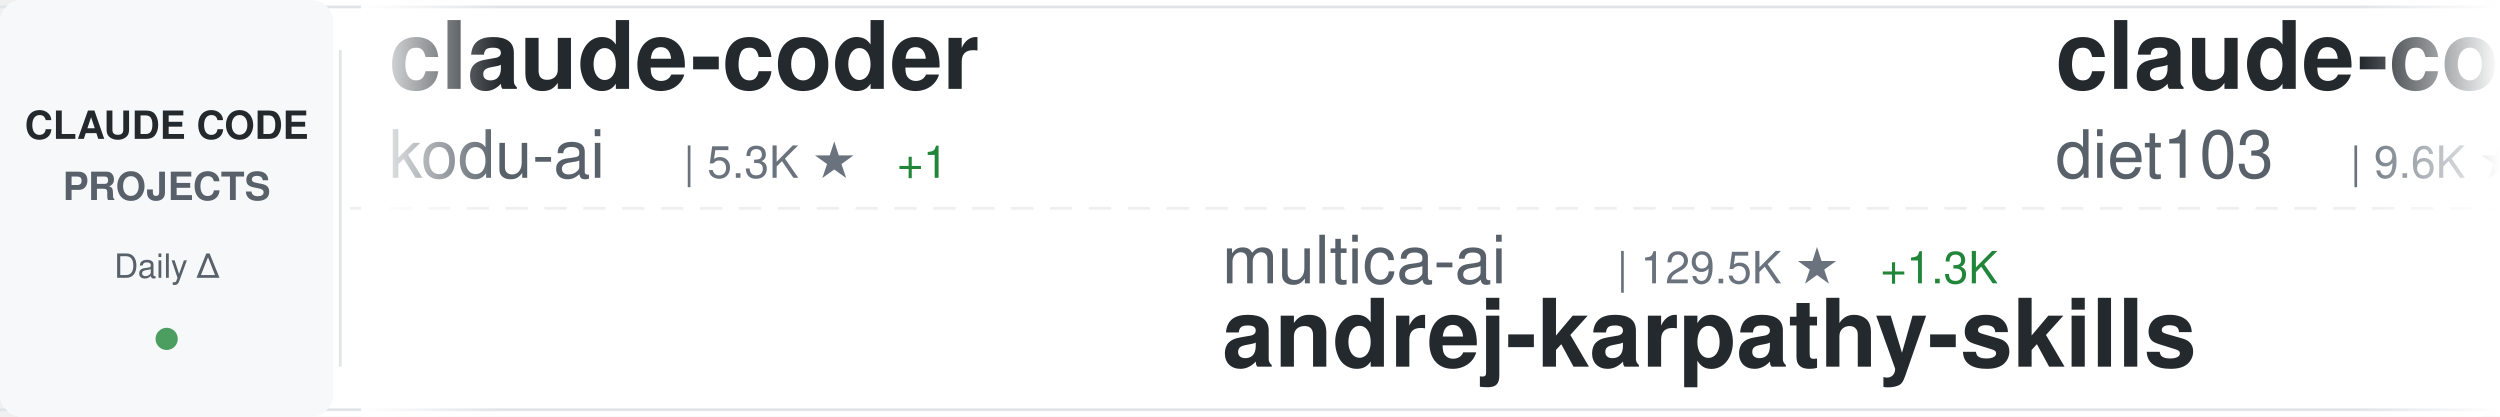
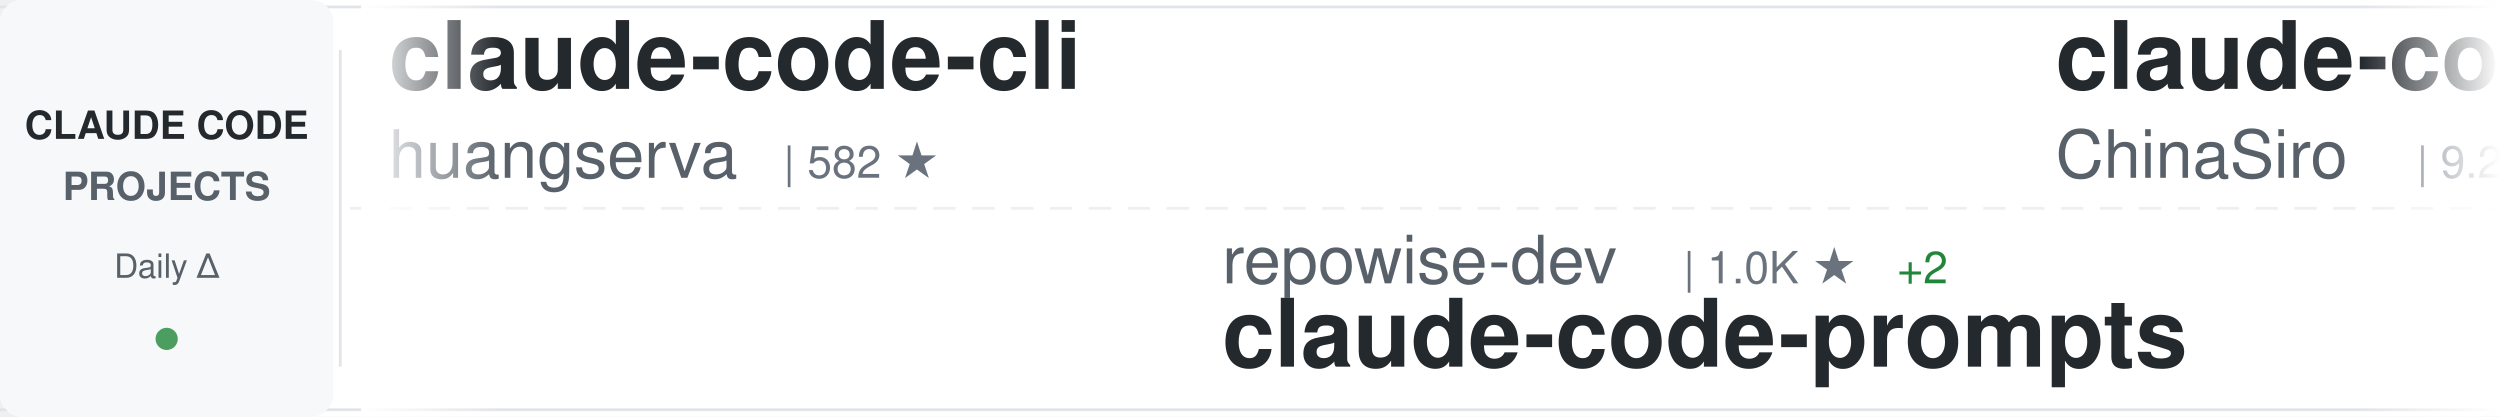
<svg xmlns="http://www.w3.org/2000/svg" width="900" height="150">
  <defs>
    <linearGradient id="awesomeLeftFade" x1="0%" y1="0%" x2="100%" y2="0%">
      <stop offset="0%" style="stop-color:#ffffff;stop-opacity:1" />
      <stop offset="100%" style="stop-color:#ffffff;stop-opacity:0" />
    </linearGradient>
    <linearGradient id="awesomeRightFade" x1="0%" y1="0%" x2="100%" y2="0%">
      <stop offset="0%" style="stop-color:#ffffff;stop-opacity:0" />
      <stop offset="100%" style="stop-color:#ffffff;stop-opacity:1" />
    </linearGradient>
  </defs>
  <rect width="900" height="150" fill="#ffffff" rx="8" />
  <rect x="0" y="2" width="900" height="1" fill="#e1e4e8" />
  <rect x="0" y="147" width="900" height="1" fill="#e1e4e8" />
  <line x1="0" y1="75" x2="900" y2="75" stroke="#e1e4e8" stroke-width="1" stroke-dasharray="8 6" opacity="0.6" />
  <rect x="0" y="0" width="120" height="150" fill="#f6f8fa" rx="8" />
  <text x="60" y="50" font-family="-apple-system, BlinkMacSystemFont, 'Segoe UI', Helvetica, Arial, sans-serif" font-size="14" font-weight="600" fill="#24292e" text-anchor="middle">CLAUDE CODE</text>
  <text x="60" y="72" font-family="-apple-system, BlinkMacSystemFont, 'Segoe UI', Helvetica, Arial, sans-serif" font-size="14" font-weight="600" fill="#586069" text-anchor="middle">PROJECTS</text>
  <text x="60" y="100" font-family="-apple-system, BlinkMacSystemFont, 'Segoe UI', Helvetica, Arial, sans-serif" font-size="12" font-weight="500" fill="#586069" text-anchor="middle">Daily Δ</text>
  <circle cx="60" cy="122" r="4" fill="#22863a" opacity="0.8" />
  <rect x="122" y="18" width="1" height="114" fill="#e1e4e8" />
  <clipPath id="awesomeTickerClip">
    <rect x="130" y="0" width="770" height="150" />
  </clipPath>
  <g clip-path="url(#awesomeTickerClip)">
    <g id="awesomeTickerItems">
      <animateTransform attributeName="transform" attributeType="XML" type="translate" from="0 0" to="-3000 0" dur="54s" repeatCount="indefinite" />
      <g transform="translate(0, 0)">
-         <text x="140" y="32" font-family="-apple-system, BlinkMacSystemFont, 'Segoe UI', Helvetica, Arial, sans-serif" font-size="34" font-weight="600" fill="#24292e">claude-coder</text>
-         <text x="140" y="64" font-family="-apple-system, BlinkMacSystemFont, 'Segoe UI', Helvetica, Arial, sans-serif" font-size="24" font-weight="400" fill="#586069">kodu-ai</text>
-         <text x="246" y="64" font-family="-apple-system, BlinkMacSystemFont, 'Segoe UI', Helvetica, Arial, sans-serif" font-size="16" font-weight="500" fill="#6a737d">| 5.3K ★</text>
-         <text x="323" y="64" font-family="-apple-system, BlinkMacSystemFont, 'Segoe UI', Helvetica, Arial, sans-serif" font-size="16" font-weight="500" fill="#22863a"> +1</text>
+         <text x="140" y="32" font-family="-apple-system, BlinkMacSystemFont, 'Segoe UI', Helvetica, Arial, sans-serif" font-size="34" font-weight="600" fill="#24292e">claude-code-cli</text>
+         <text x="140" y="64" font-family="-apple-system, BlinkMacSystemFont, 'Segoe UI', Helvetica, Arial, sans-serif" font-size="24" font-weight="400" fill="#586069">huangserva</text>
+         <text x="282" y="64" font-family="-apple-system, BlinkMacSystemFont, 'Segoe UI', Helvetica, Arial, sans-serif" font-size="16" font-weight="500" fill="#6a737d">| 582 ★</text>
      </g>
      <g transform="translate(300, 0)">
-         <text x="140" y="102" font-family="-apple-system, BlinkMacSystemFont, 'Segoe UI', Helvetica, Arial, sans-serif" font-size="24" font-weight="400" fill="#586069">multica-ai</text>
-         <text x="282" y="102" font-family="-apple-system, BlinkMacSystemFont, 'Segoe UI', Helvetica, Arial, sans-serif" font-size="16" font-weight="500" fill="#6a737d">| 129.5K ★</text>
-         <text x="377" y="102" font-family="-apple-system, BlinkMacSystemFont, 'Segoe UI', Helvetica, Arial, sans-serif" font-size="16" font-weight="500" fill="#22863a"> +1.3K</text>
-         <text x="140" y="132" font-family="-apple-system, BlinkMacSystemFont, 'Segoe UI', Helvetica, Arial, sans-serif" font-size="34" font-weight="600" fill="#24292e">andrej-karpathy-skills</text>
+         <text x="140" y="102" font-family="-apple-system, BlinkMacSystemFont, 'Segoe UI', Helvetica, Arial, sans-serif" font-size="24" font-weight="400" fill="#586069">repowise-dev</text>
+         <text x="306" y="102" font-family="-apple-system, BlinkMacSystemFont, 'Segoe UI', Helvetica, Arial, sans-serif" font-size="16" font-weight="500" fill="#6a737d">| 1.0K ★</text>
+         <text x="383" y="102" font-family="-apple-system, BlinkMacSystemFont, 'Segoe UI', Helvetica, Arial, sans-serif" font-size="16" font-weight="500" fill="#22863a"> +2</text>
+         <text x="140" y="132" font-family="-apple-system, BlinkMacSystemFont, 'Segoe UI', Helvetica, Arial, sans-serif" font-size="34" font-weight="600" fill="#24292e">claude-code-prompts</text>
      </g>
      <g transform="translate(600, 0)">
-         <text x="140" y="32" font-family="-apple-system, BlinkMacSystemFont, 'Segoe UI', Helvetica, Arial, sans-serif" font-size="34" font-weight="600" fill="#24292e">claude-code-infrastructu...</text>
-         <text x="140" y="64" font-family="-apple-system, BlinkMacSystemFont, 'Segoe UI', Helvetica, Arial, sans-serif" font-size="24" font-weight="400" fill="#586069">diet103</text>
-         <text x="246" y="64" font-family="-apple-system, BlinkMacSystemFont, 'Segoe UI', Helvetica, Arial, sans-serif" font-size="16" font-weight="500" fill="#6a737d">| 9.6K ★</text>
-         <text x="323" y="64" font-family="-apple-system, BlinkMacSystemFont, 'Segoe UI', Helvetica, Arial, sans-serif" font-size="16" font-weight="500" fill="#22863a"> +7</text>
+         <text x="140" y="32" font-family="-apple-system, BlinkMacSystemFont, 'Segoe UI', Helvetica, Arial, sans-serif" font-size="34" font-weight="600" fill="#24292e">claude-code-sourcemap</text>
+         <text x="140" y="64" font-family="-apple-system, BlinkMacSystemFont, 'Segoe UI', Helvetica, Arial, sans-serif" font-size="24" font-weight="400" fill="#586069">ChinaSiro</text>
+         <text x="270" y="64" font-family="-apple-system, BlinkMacSystemFont, 'Segoe UI', Helvetica, Arial, sans-serif" font-size="16" font-weight="500" fill="#6a737d">| 9.2K ★</text>
+         <text x="347" y="64" font-family="-apple-system, BlinkMacSystemFont, 'Segoe UI', Helvetica, Arial, sans-serif" font-size="16" font-weight="500" fill="#22863a"> +9</text>
      </g>
      <g transform="translate(900, 0)">
-         <text x="140" y="102" font-family="-apple-system, BlinkMacSystemFont, 'Segoe UI', Helvetica, Arial, sans-serif" font-size="24" font-weight="400" fill="#586069">777genius</text>
-         <text x="270" y="102" font-family="-apple-system, BlinkMacSystemFont, 'Segoe UI', Helvetica, Arial, sans-serif" font-size="16" font-weight="500" fill="#6a737d">| 910 ★</text>
-         <text x="140" y="132" font-family="-apple-system, BlinkMacSystemFont, 'Segoe UI', Helvetica, Arial, sans-serif" font-size="34" font-weight="600" fill="#24292e">claude-code-source-code</text>
+         <text x="140" y="102" font-family="-apple-system, BlinkMacSystemFont, 'Segoe UI', Helvetica, Arial, sans-serif" font-size="24" font-weight="400" fill="#586069">nicedreamzapp</text>
+         <text x="318" y="102" font-family="-apple-system, BlinkMacSystemFont, 'Segoe UI', Helvetica, Arial, sans-serif" font-size="16" font-weight="500" fill="#6a737d">| 2.6K ★</text>
+         <text x="395" y="102" font-family="-apple-system, BlinkMacSystemFont, 'Segoe UI', Helvetica, Arial, sans-serif" font-size="16" font-weight="500" fill="#22863a"> +6</text>
+         <text x="140" y="132" font-family="-apple-system, BlinkMacSystemFont, 'Segoe UI', Helvetica, Arial, sans-serif" font-size="34" font-weight="600" fill="#24292e">claude-code-local</text>
      </g>
      <g transform="translate(1200, 0)">
-         <text x="140" y="32" font-family="-apple-system, BlinkMacSystemFont, 'Segoe UI', Helvetica, Arial, sans-serif" font-size="34" font-weight="600" fill="#24292e">ClaudeCodeAgents</text>
-         <text x="140" y="64" font-family="-apple-system, BlinkMacSystemFont, 'Segoe UI', Helvetica, Arial, sans-serif" font-size="24" font-weight="400" fill="#586069">darcyegb</text>
-         <text x="258" y="64" font-family="-apple-system, BlinkMacSystemFont, 'Segoe UI', Helvetica, Arial, sans-serif" font-size="16" font-weight="500" fill="#6a737d">| 693 ★</text>
-         <text x="326" y="64" font-family="-apple-system, BlinkMacSystemFont, 'Segoe UI', Helvetica, Arial, sans-serif" font-size="16" font-weight="500" fill="#22863a"> +2</text>
+         <text x="140" y="32" font-family="-apple-system, BlinkMacSystemFont, 'Segoe UI', Helvetica, Arial, sans-serif" font-size="34" font-weight="600" fill="#24292e">claude-code-source</text>
+         <text x="140" y="64" font-family="-apple-system, BlinkMacSystemFont, 'Segoe UI', Helvetica, Arial, sans-serif" font-size="24" font-weight="400" fill="#586069">AprilNEA</text>
+         <text x="258" y="64" font-family="-apple-system, BlinkMacSystemFont, 'Segoe UI', Helvetica, Arial, sans-serif" font-size="16" font-weight="500" fill="#6a737d">| 378 ★</text>
+         <text x="326" y="64" font-family="-apple-system, BlinkMacSystemFont, 'Segoe UI', Helvetica, Arial, sans-serif" font-size="16" font-weight="500" fill="#22863a"> +1</text>
      </g>
      <g transform="translate(1500, 0)">
-         <text x="140" y="102" font-family="-apple-system, BlinkMacSystemFont, 'Segoe UI', Helvetica, Arial, sans-serif" font-size="24" font-weight="400" fill="#586069">Maciek-roboblog</text>
-         <text x="342" y="102" font-family="-apple-system, BlinkMacSystemFont, 'Segoe UI', Helvetica, Arial, sans-serif" font-size="16" font-weight="500" fill="#6a737d">| 8.0K ★</text>
-         <text x="419" y="102" font-family="-apple-system, BlinkMacSystemFont, 'Segoe UI', Helvetica, Arial, sans-serif" font-size="16" font-weight="500" fill="#22863a"> +7</text>
-         <text x="140" y="132" font-family="-apple-system, BlinkMacSystemFont, 'Segoe UI', Helvetica, Arial, sans-serif" font-size="34" font-weight="600" fill="#24292e">Claude-Code-Usage-Monito...</text>
+         <text x="140" y="102" font-family="-apple-system, BlinkMacSystemFont, 'Segoe UI', Helvetica, Arial, sans-serif" font-size="24" font-weight="400" fill="#586069">eyaltoledano</text>
+         <text x="306" y="102" font-family="-apple-system, BlinkMacSystemFont, 'Segoe UI', Helvetica, Arial, sans-serif" font-size="16" font-weight="500" fill="#6a737d">| 27.1K ★</text>
+         <text x="392" y="102" font-family="-apple-system, BlinkMacSystemFont, 'Segoe UI', Helvetica, Arial, sans-serif" font-size="16" font-weight="500" fill="#22863a"> +17</text>
+         <text x="140" y="132" font-family="-apple-system, BlinkMacSystemFont, 'Segoe UI', Helvetica, Arial, sans-serif" font-size="34" font-weight="600" fill="#24292e">claude-task-master</text>
      </g>
      <g transform="translate(1800, 0)">
+         <text x="140" y="32" font-family="-apple-system, BlinkMacSystemFont, 'Segoe UI', Helvetica, Arial, sans-serif" font-size="34" font-weight="600" fill="#24292e">claude-code-showcase</text>
+         <text x="140" y="64" font-family="-apple-system, BlinkMacSystemFont, 'Segoe UI', Helvetica, Arial, sans-serif" font-size="24" font-weight="400" fill="#586069">ChrisWiles</text>
+         <text x="282" y="64" font-family="-apple-system, BlinkMacSystemFont, 'Segoe UI', Helvetica, Arial, sans-serif" font-size="16" font-weight="500" fill="#6a737d">| 5.9K ★</text>
+         <text x="359" y="64" font-family="-apple-system, BlinkMacSystemFont, 'Segoe UI', Helvetica, Arial, sans-serif" font-size="16" font-weight="500" fill="#22863a"> +4</text>
+       </g>
+       <g transform="translate(2100, 0)">
+         <text x="140" y="102" font-family="-apple-system, BlinkMacSystemFont, 'Segoe UI', Helvetica, Arial, sans-serif" font-size="24" font-weight="400" fill="#586069">anthropics</text>
+         <text x="282" y="102" font-family="-apple-system, BlinkMacSystemFont, 'Segoe UI', Helvetica, Arial, sans-serif" font-size="16" font-weight="500" fill="#6a737d">| 19.4K ★</text>
+         <text x="368" y="102" font-family="-apple-system, BlinkMacSystemFont, 'Segoe UI', Helvetica, Arial, sans-serif" font-size="16" font-weight="500" fill="#22863a"> +88</text>
+         <text x="140" y="132" font-family="-apple-system, BlinkMacSystemFont, 'Segoe UI', Helvetica, Arial, sans-serif" font-size="34" font-weight="600" fill="#24292e">claude-plugins-official</text>
+       </g>
+       <g transform="translate(2400, 0)">
        <text x="140" y="32" font-family="-apple-system, BlinkMacSystemFont, 'Segoe UI', Helvetica, Arial, sans-serif" font-size="34" font-weight="600" fill="#24292e">claude-code-source</text>
        <text x="140" y="64" font-family="-apple-system, BlinkMacSystemFont, 'Segoe UI', Helvetica, Arial, sans-serif" font-size="24" font-weight="400" fill="#586069">hangsman</text>
        <text x="258" y="64" font-family="-apple-system, BlinkMacSystemFont, 'Segoe UI', Helvetica, Arial, sans-serif" font-size="16" font-weight="500" fill="#6a737d">| 777 ★</text>
        <text x="326" y="64" font-family="-apple-system, BlinkMacSystemFont, 'Segoe UI', Helvetica, Arial, sans-serif" font-size="16" font-weight="500" fill="#22863a"> +2</text>
      </g>
-       <g transform="translate(2100, 0)">
-         <text x="140" y="102" font-family="-apple-system, BlinkMacSystemFont, 'Segoe UI', Helvetica, Arial, sans-serif" font-size="24" font-weight="400" fill="#586069">nicedreamzapp</text>
-         <text x="318" y="102" font-family="-apple-system, BlinkMacSystemFont, 'Segoe UI', Helvetica, Arial, sans-serif" font-size="16" font-weight="500" fill="#6a737d">| 2.6K ★</text>
-         <text x="395" y="102" font-family="-apple-system, BlinkMacSystemFont, 'Segoe UI', Helvetica, Arial, sans-serif" font-size="16" font-weight="500" fill="#22863a"> +9</text>
-         <text x="140" y="132" font-family="-apple-system, BlinkMacSystemFont, 'Segoe UI', Helvetica, Arial, sans-serif" font-size="34" font-weight="600" fill="#24292e">claude-code-local</text>
+       <g transform="translate(2700, 0)">
+         <text x="140" y="102" font-family="-apple-system, BlinkMacSystemFont, 'Segoe UI', Helvetica, Arial, sans-serif" font-size="24" font-weight="400" fill="#586069">Pimzino</text>
+         <text x="246" y="102" font-family="-apple-system, BlinkMacSystemFont, 'Segoe UI', Helvetica, Arial, sans-serif" font-size="16" font-weight="500" fill="#6a737d">| 3.7K ★</text>
+         <text x="323" y="102" font-family="-apple-system, BlinkMacSystemFont, 'Segoe UI', Helvetica, Arial, sans-serif" font-size="16" font-weight="500" fill="#22863a"> +2</text>
+         <text x="140" y="132" font-family="-apple-system, BlinkMacSystemFont, 'Segoe UI', Helvetica, Arial, sans-serif" font-size="34" font-weight="600" fill="#24292e">claude-code-spec-workflo...</text>
      </g>
-       <g transform="translate(2400, 0)">
-         <text x="140" y="32" font-family="-apple-system, BlinkMacSystemFont, 'Segoe UI', Helvetica, Arial, sans-serif" font-size="34" font-weight="600" fill="#24292e">Claude-code</text>
-         <text x="140" y="64" font-family="-apple-system, BlinkMacSystemFont, 'Segoe UI', Helvetica, Arial, sans-serif" font-size="24" font-weight="400" fill="#586069">zstmfhy</text>
-         <text x="246" y="64" font-family="-apple-system, BlinkMacSystemFont, 'Segoe UI', Helvetica, Arial, sans-serif" font-size="16" font-weight="500" fill="#6a737d">| 189 ★</text>
+       <g transform="translate(3000, 0)">
+         <text x="140" y="32" font-family="-apple-system, BlinkMacSystemFont, 'Segoe UI', Helvetica, Arial, sans-serif" font-size="34" font-weight="600" fill="#24292e">claude-code-cli</text>
+         <text x="140" y="64" font-family="-apple-system, BlinkMacSystemFont, 'Segoe UI', Helvetica, Arial, sans-serif" font-size="24" font-weight="400" fill="#586069">huangserva</text>
+         <text x="282" y="64" font-family="-apple-system, BlinkMacSystemFont, 'Segoe UI', Helvetica, Arial, sans-serif" font-size="16" font-weight="500" fill="#6a737d">| 582 ★</text>
      </g>
-       <g transform="translate(2700, 0)">
+       <g transform="translate(3300, 0)">
        <text x="140" y="102" font-family="-apple-system, BlinkMacSystemFont, 'Segoe UI', Helvetica, Arial, sans-serif" font-size="24" font-weight="400" fill="#586069">repowise-dev</text>
        <text x="306" y="102" font-family="-apple-system, BlinkMacSystemFont, 'Segoe UI', Helvetica, Arial, sans-serif" font-size="16" font-weight="500" fill="#6a737d">| 1.0K ★</text>
        <text x="383" y="102" font-family="-apple-system, BlinkMacSystemFont, 'Segoe UI', Helvetica, Arial, sans-serif" font-size="16" font-weight="500" fill="#22863a"> +2</text>
        <text x="140" y="132" font-family="-apple-system, BlinkMacSystemFont, 'Segoe UI', Helvetica, Arial, sans-serif" font-size="34" font-weight="600" fill="#24292e">claude-code-prompts</text>
      </g>
-       <g transform="translate(3000, 0)">
-         <text x="140" y="32" font-family="-apple-system, BlinkMacSystemFont, 'Segoe UI', Helvetica, Arial, sans-serif" font-size="34" font-weight="600" fill="#24292e">claude-coder</text>
-         <text x="140" y="64" font-family="-apple-system, BlinkMacSystemFont, 'Segoe UI', Helvetica, Arial, sans-serif" font-size="24" font-weight="400" fill="#586069">kodu-ai</text>
-         <text x="246" y="64" font-family="-apple-system, BlinkMacSystemFont, 'Segoe UI', Helvetica, Arial, sans-serif" font-size="16" font-weight="500" fill="#6a737d">| 5.3K ★</text>
-         <text x="323" y="64" font-family="-apple-system, BlinkMacSystemFont, 'Segoe UI', Helvetica, Arial, sans-serif" font-size="16" font-weight="500" fill="#22863a"> +1</text>
-       </g>
-       <g transform="translate(3300, 0)">
-         <text x="140" y="102" font-family="-apple-system, BlinkMacSystemFont, 'Segoe UI', Helvetica, Arial, sans-serif" font-size="24" font-weight="400" fill="#586069">multica-ai</text>
-         <text x="282" y="102" font-family="-apple-system, BlinkMacSystemFont, 'Segoe UI', Helvetica, Arial, sans-serif" font-size="16" font-weight="500" fill="#6a737d">| 129.5K ★</text>
-         <text x="377" y="102" font-family="-apple-system, BlinkMacSystemFont, 'Segoe UI', Helvetica, Arial, sans-serif" font-size="16" font-weight="500" fill="#22863a"> +1.3K</text>
-         <text x="140" y="132" font-family="-apple-system, BlinkMacSystemFont, 'Segoe UI', Helvetica, Arial, sans-serif" font-size="34" font-weight="600" fill="#24292e">andrej-karpathy-skills</text>
-       </g>
      <g transform="translate(3600, 0)">
-         <text x="140" y="32" font-family="-apple-system, BlinkMacSystemFont, 'Segoe UI', Helvetica, Arial, sans-serif" font-size="34" font-weight="600" fill="#24292e">claude-code-infrastructu...</text>
-         <text x="140" y="64" font-family="-apple-system, BlinkMacSystemFont, 'Segoe UI', Helvetica, Arial, sans-serif" font-size="24" font-weight="400" fill="#586069">diet103</text>
-         <text x="246" y="64" font-family="-apple-system, BlinkMacSystemFont, 'Segoe UI', Helvetica, Arial, sans-serif" font-size="16" font-weight="500" fill="#6a737d">| 9.6K ★</text>
-         <text x="323" y="64" font-family="-apple-system, BlinkMacSystemFont, 'Segoe UI', Helvetica, Arial, sans-serif" font-size="16" font-weight="500" fill="#22863a"> +7</text>
+         <text x="140" y="32" font-family="-apple-system, BlinkMacSystemFont, 'Segoe UI', Helvetica, Arial, sans-serif" font-size="34" font-weight="600" fill="#24292e">claude-code-sourcemap</text>
+         <text x="140" y="64" font-family="-apple-system, BlinkMacSystemFont, 'Segoe UI', Helvetica, Arial, sans-serif" font-size="24" font-weight="400" fill="#586069">ChinaSiro</text>
+         <text x="270" y="64" font-family="-apple-system, BlinkMacSystemFont, 'Segoe UI', Helvetica, Arial, sans-serif" font-size="16" font-weight="500" fill="#6a737d">| 9.2K ★</text>
+         <text x="347" y="64" font-family="-apple-system, BlinkMacSystemFont, 'Segoe UI', Helvetica, Arial, sans-serif" font-size="16" font-weight="500" fill="#22863a"> +9</text>
      </g>
      <g transform="translate(3900, 0)">
-         <text x="140" y="102" font-family="-apple-system, BlinkMacSystemFont, 'Segoe UI', Helvetica, Arial, sans-serif" font-size="24" font-weight="400" fill="#586069">777genius</text>
-         <text x="270" y="102" font-family="-apple-system, BlinkMacSystemFont, 'Segoe UI', Helvetica, Arial, sans-serif" font-size="16" font-weight="500" fill="#6a737d">| 910 ★</text>
-         <text x="140" y="132" font-family="-apple-system, BlinkMacSystemFont, 'Segoe UI', Helvetica, Arial, sans-serif" font-size="34" font-weight="600" fill="#24292e">claude-code-source-code</text>
+         <text x="140" y="102" font-family="-apple-system, BlinkMacSystemFont, 'Segoe UI', Helvetica, Arial, sans-serif" font-size="24" font-weight="400" fill="#586069">nicedreamzapp</text>
+         <text x="318" y="102" font-family="-apple-system, BlinkMacSystemFont, 'Segoe UI', Helvetica, Arial, sans-serif" font-size="16" font-weight="500" fill="#6a737d">| 2.6K ★</text>
+         <text x="395" y="102" font-family="-apple-system, BlinkMacSystemFont, 'Segoe UI', Helvetica, Arial, sans-serif" font-size="16" font-weight="500" fill="#22863a"> +6</text>
+         <text x="140" y="132" font-family="-apple-system, BlinkMacSystemFont, 'Segoe UI', Helvetica, Arial, sans-serif" font-size="34" font-weight="600" fill="#24292e">claude-code-local</text>
      </g>
    </g>
  </g>
  <rect x="130" y="0" width="50" height="150" fill="url(#awesomeLeftFade)" />
  <rect x="850" y="0" width="50" height="150" fill="url(#awesomeRightFade)" />
</svg>
